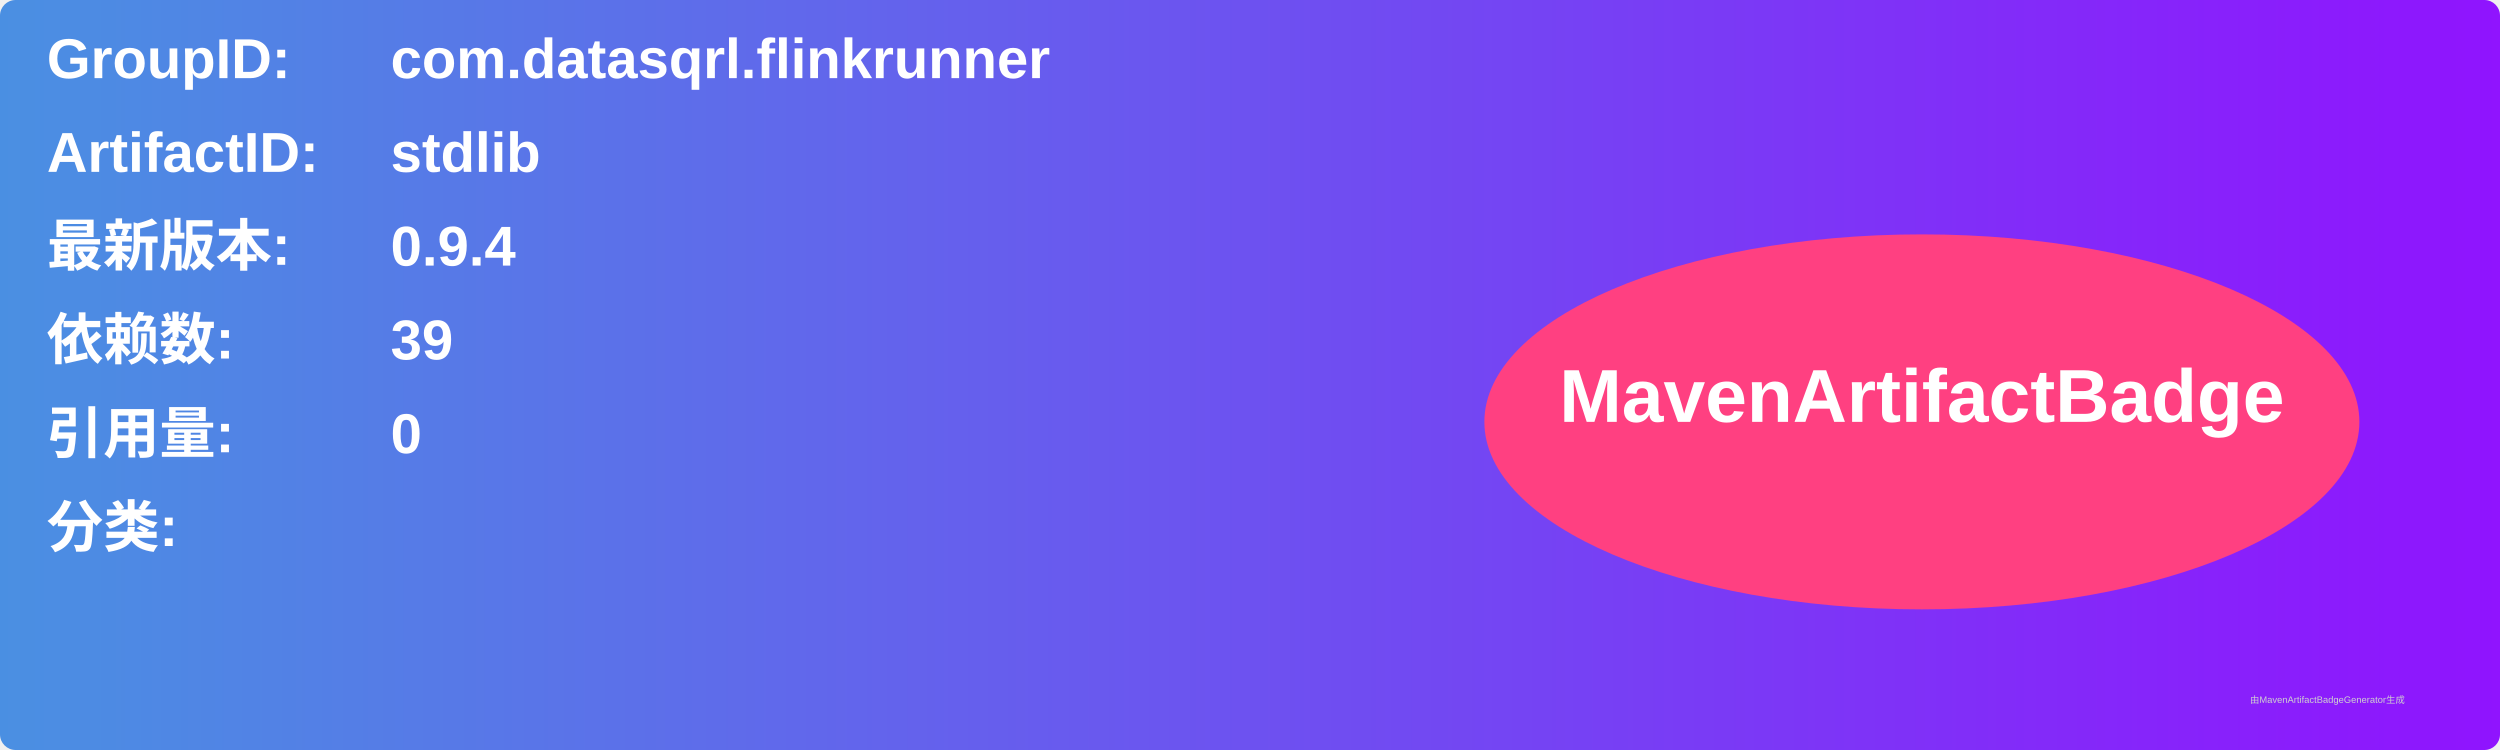
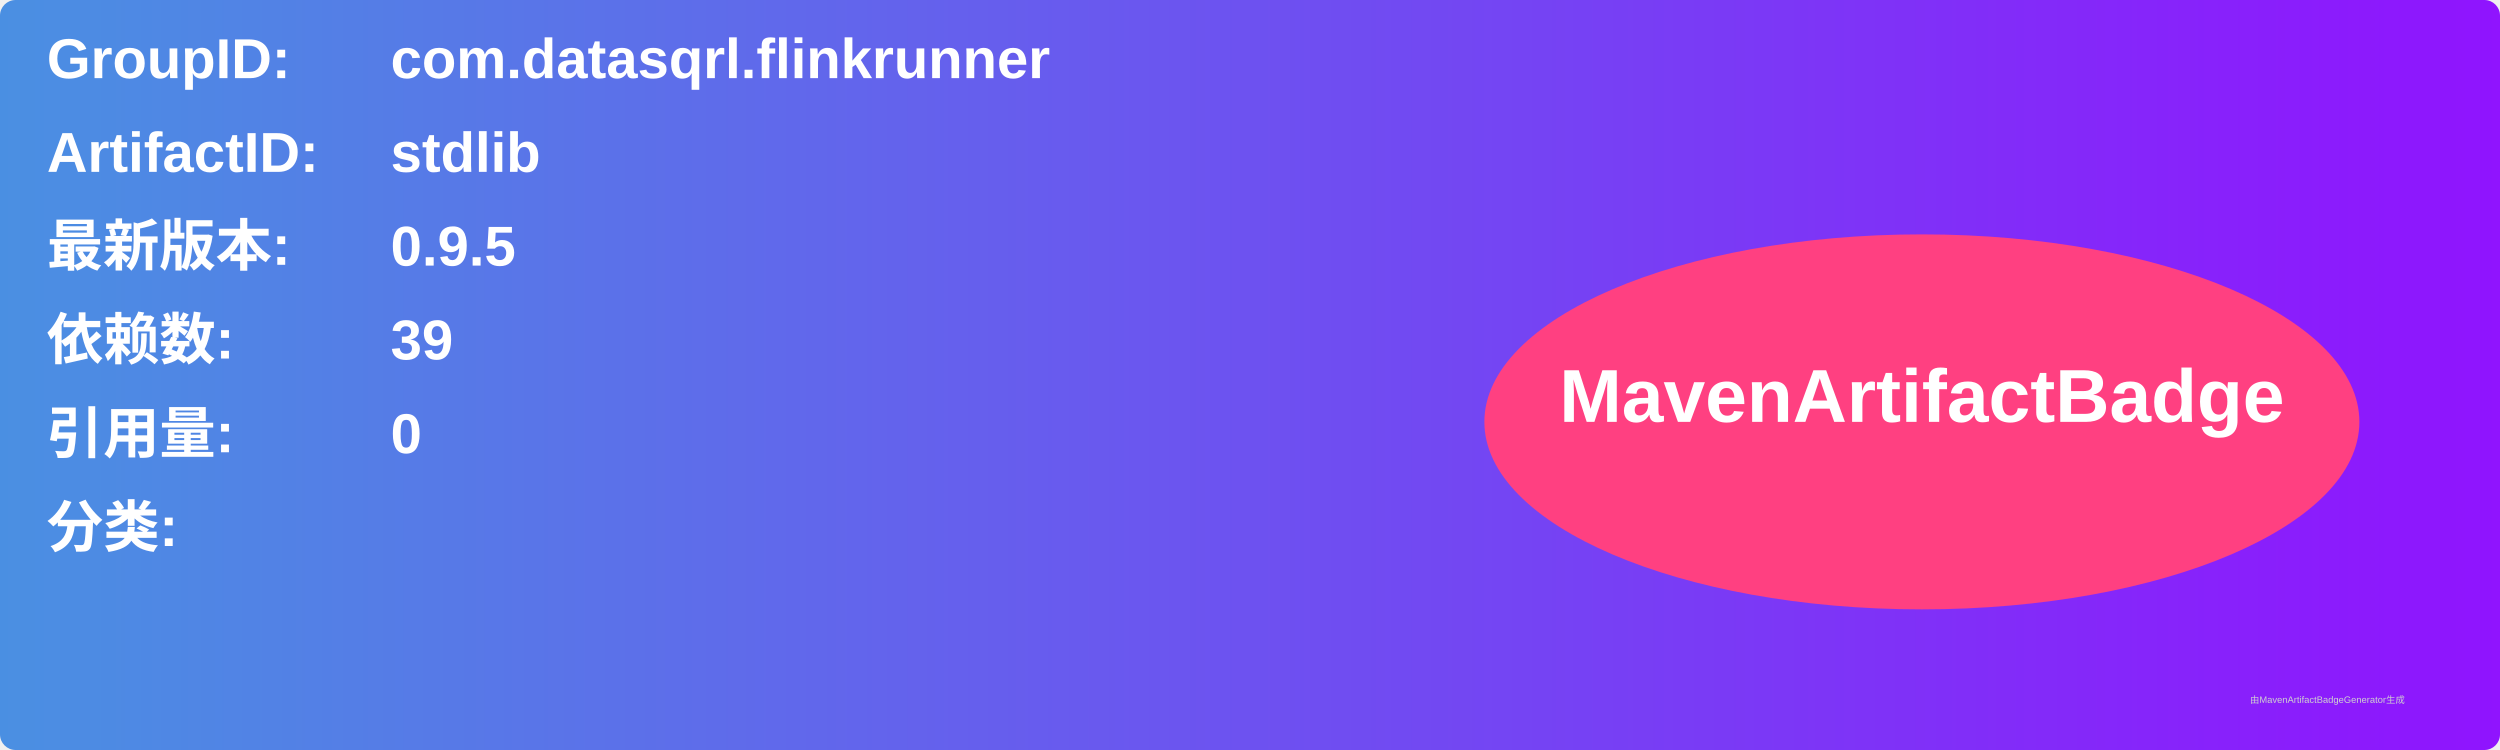
<svg xmlns="http://www.w3.org/2000/svg" width="800" height="240" viewBox="0 0 800 240">
  <linearGradient id="grad" x1="0%" y1="0%" x2="100%" y2="0%">
    <stop offset="0%" stop-color="#4a90e2" />
    <stop offset="100%" stop-color="#9013fe" />
  </linearGradient>
  <rect width="100%" height="100%" rx="5" ry="5" fill="url(#grad)" />
  <g transform="translate(15, 15)">
    <text x="0" y="10" font-family="Arial" font-size="18" fill="white" font-weight="bold" width="260">GroupID:</text>
    <text x="110" y="10" font-family="Arial" font-size="18" fill="white" font-weight="bold" width="460">com.datasqrl.flinkrunner</text>
    <text x="0" y="40" font-family="Arial" font-size="18" fill="white" font-weight="bold" width="260">ArtifactID:</text>
    <text x="110" y="40" font-family="Arial" font-size="18" fill="white" font-weight="bold" width="460">stdlib</text>
    <text x="0" y="70" font-family="Arial" font-size="18" fill="white" font-weight="bold">最新版本:</text>
    <text x="110" y="70" font-family="Arial" font-size="18" fill="white" font-weight="bold">
-       <tspan font-weight="bold">0.9.4</tspan>
+       <tspan font-weight="bold">0.9.5</tspan>
    </text>
    <text x="0" y="100" font-family="Arial" font-size="18" fill="white" font-weight="bold">依赖数: </text>
    <text x="110" y="100" font-family="Arial" font-size="18" fill="white">
      <tspan font-weight="bold">39</tspan>
    </text>
    <text x="0" y="130" font-family="Arial" font-size="18" fill="white" font-weight="bold">引用量: </text>
    <text x="110" y="130" font-family="Arial" font-size="18" fill="white">
      <tspan font-weight="bold">0</tspan>
    </text>
    <text x="0" y="160" font-family="Arial" font-size="18" fill="white" font-weight="bold">分类:</text>
    <text x="10" y="190" font-family="Arial" font-size="10" fill="white">
      <tspan font-weight="bold" />
    </text>
    <ellipse cx="600" cy="120" rx="140" ry="60" fill="#ff4081" />
    <text x="600" y="120" text-anchor="middle" font-family="Arial" font-size="24" fill="white" font-weight="bold">MavenArtifactBadge</text>
  </g>
  <text x="720" y="225" font-family="Arial" font-size="3" fill="#d0d0d0">由MavenArtifactBadgeGenerator生成</text>
</svg>
